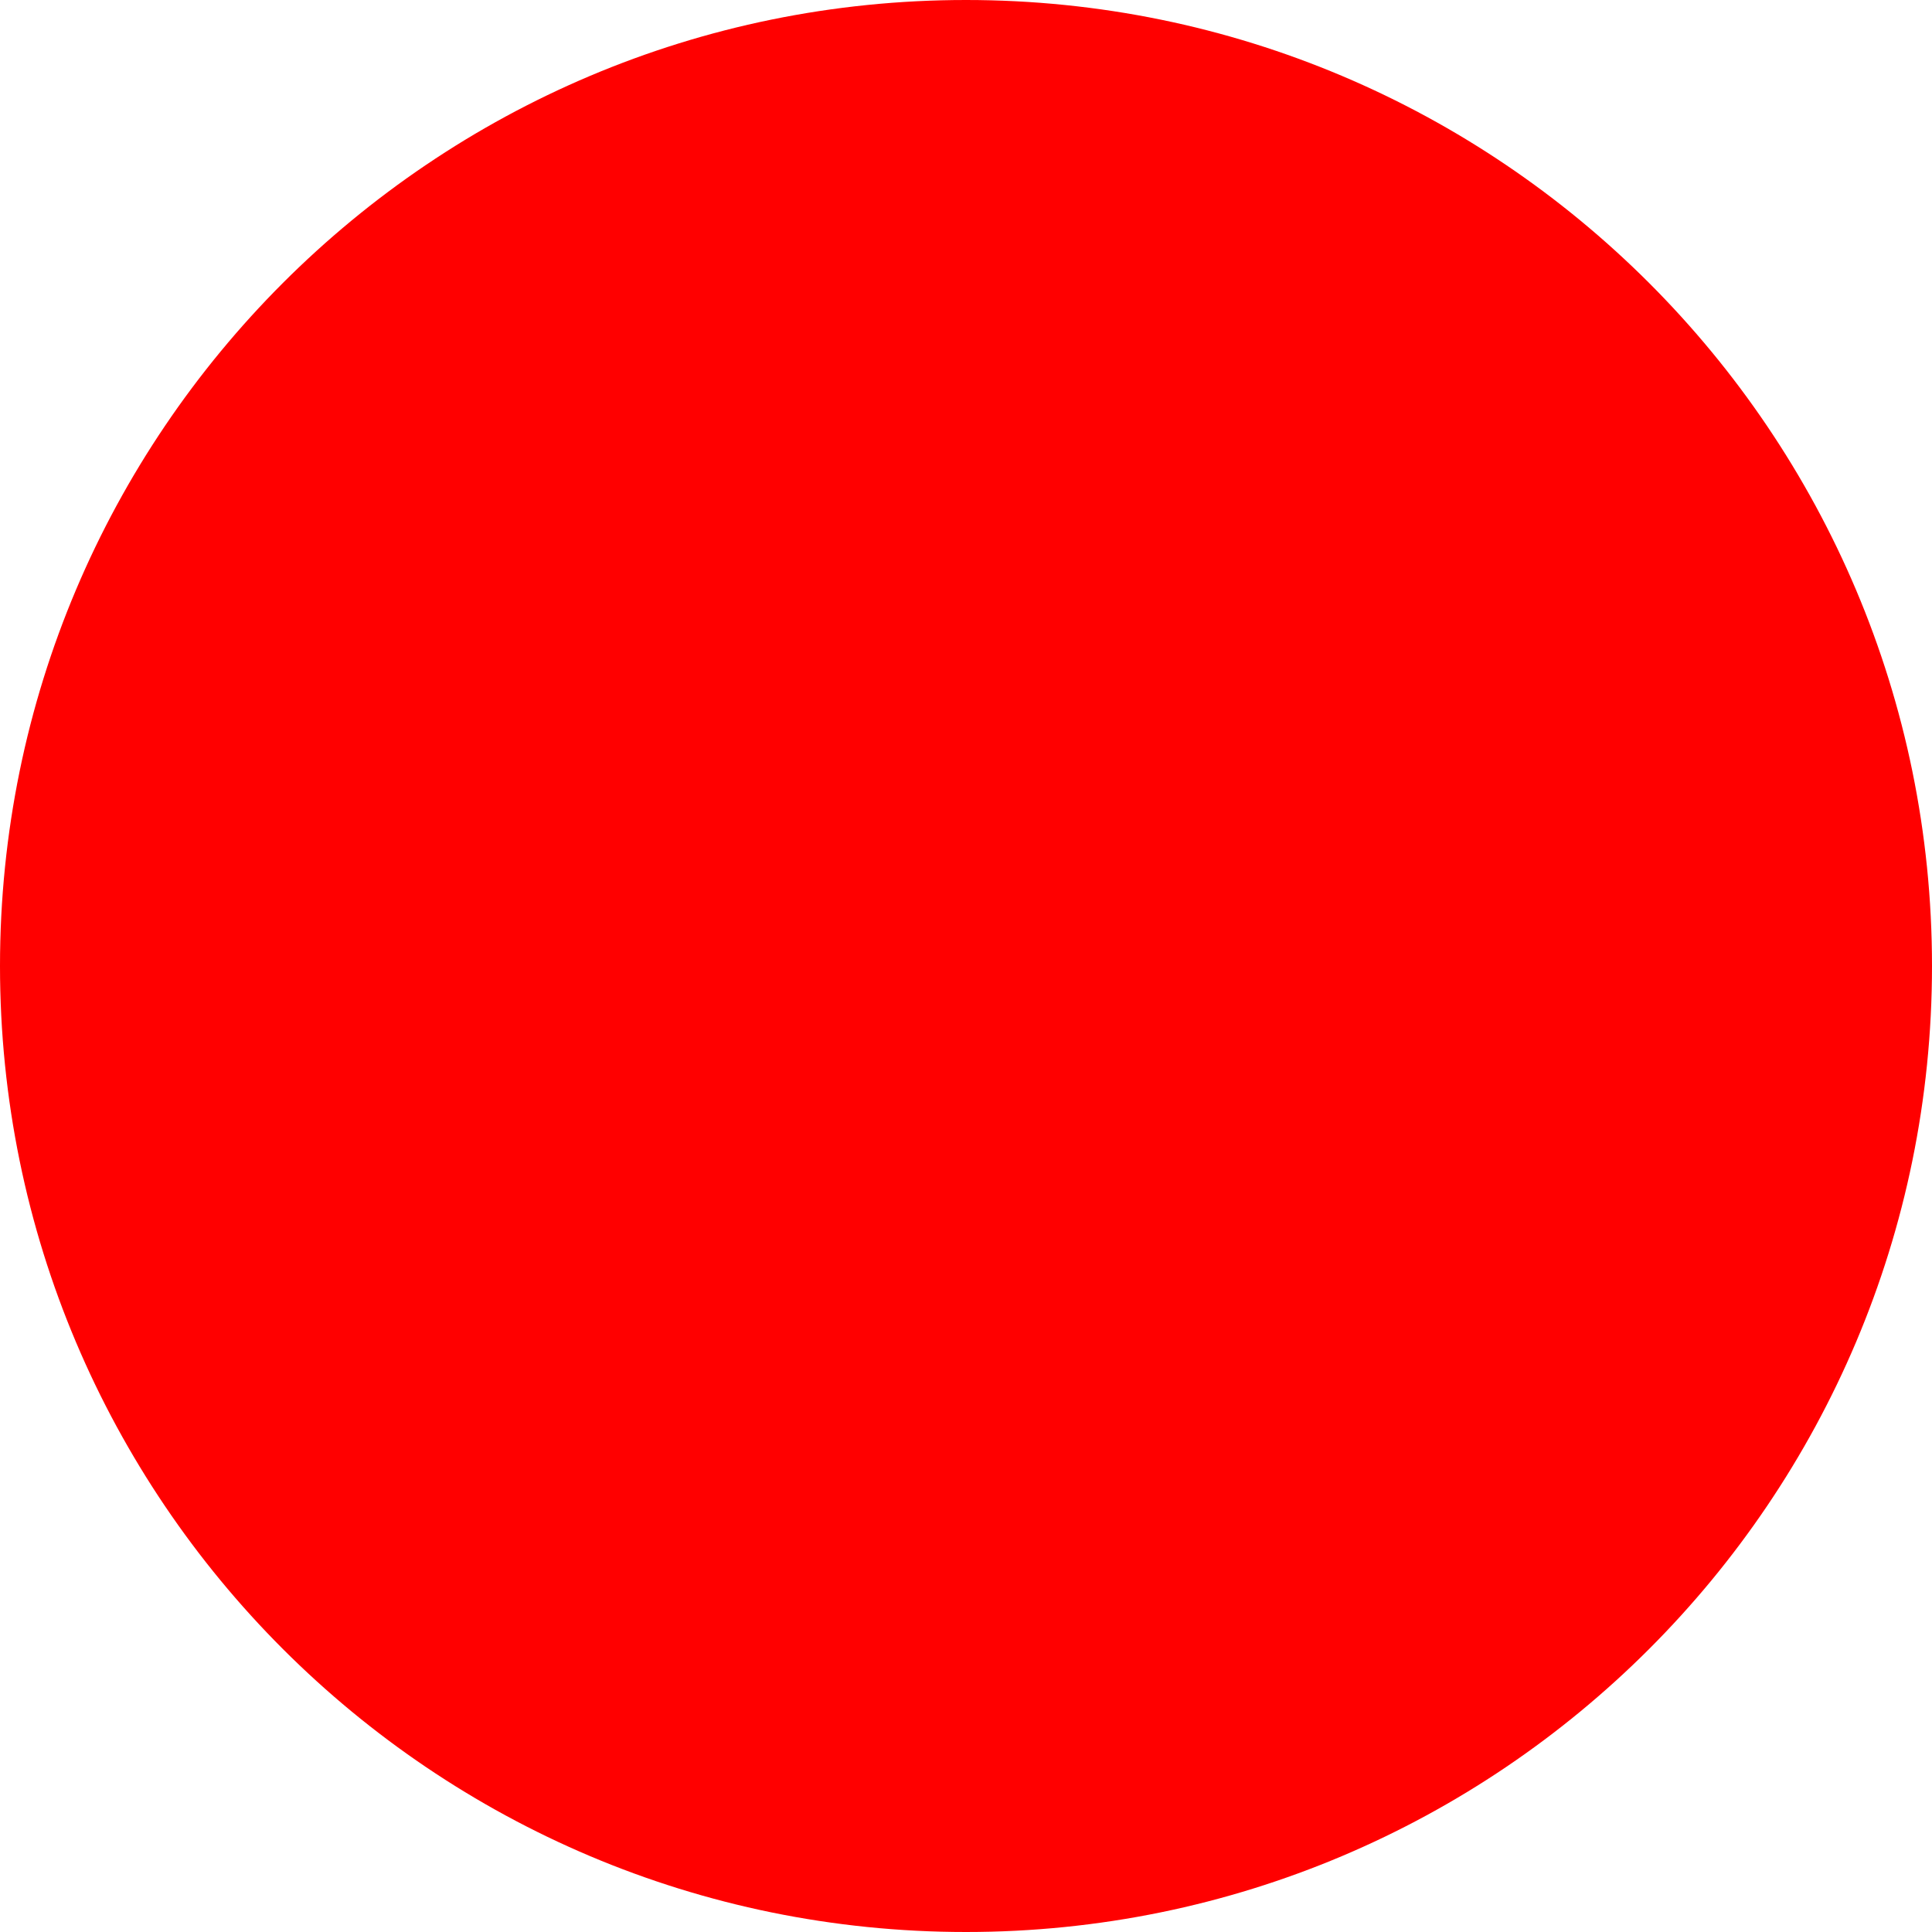
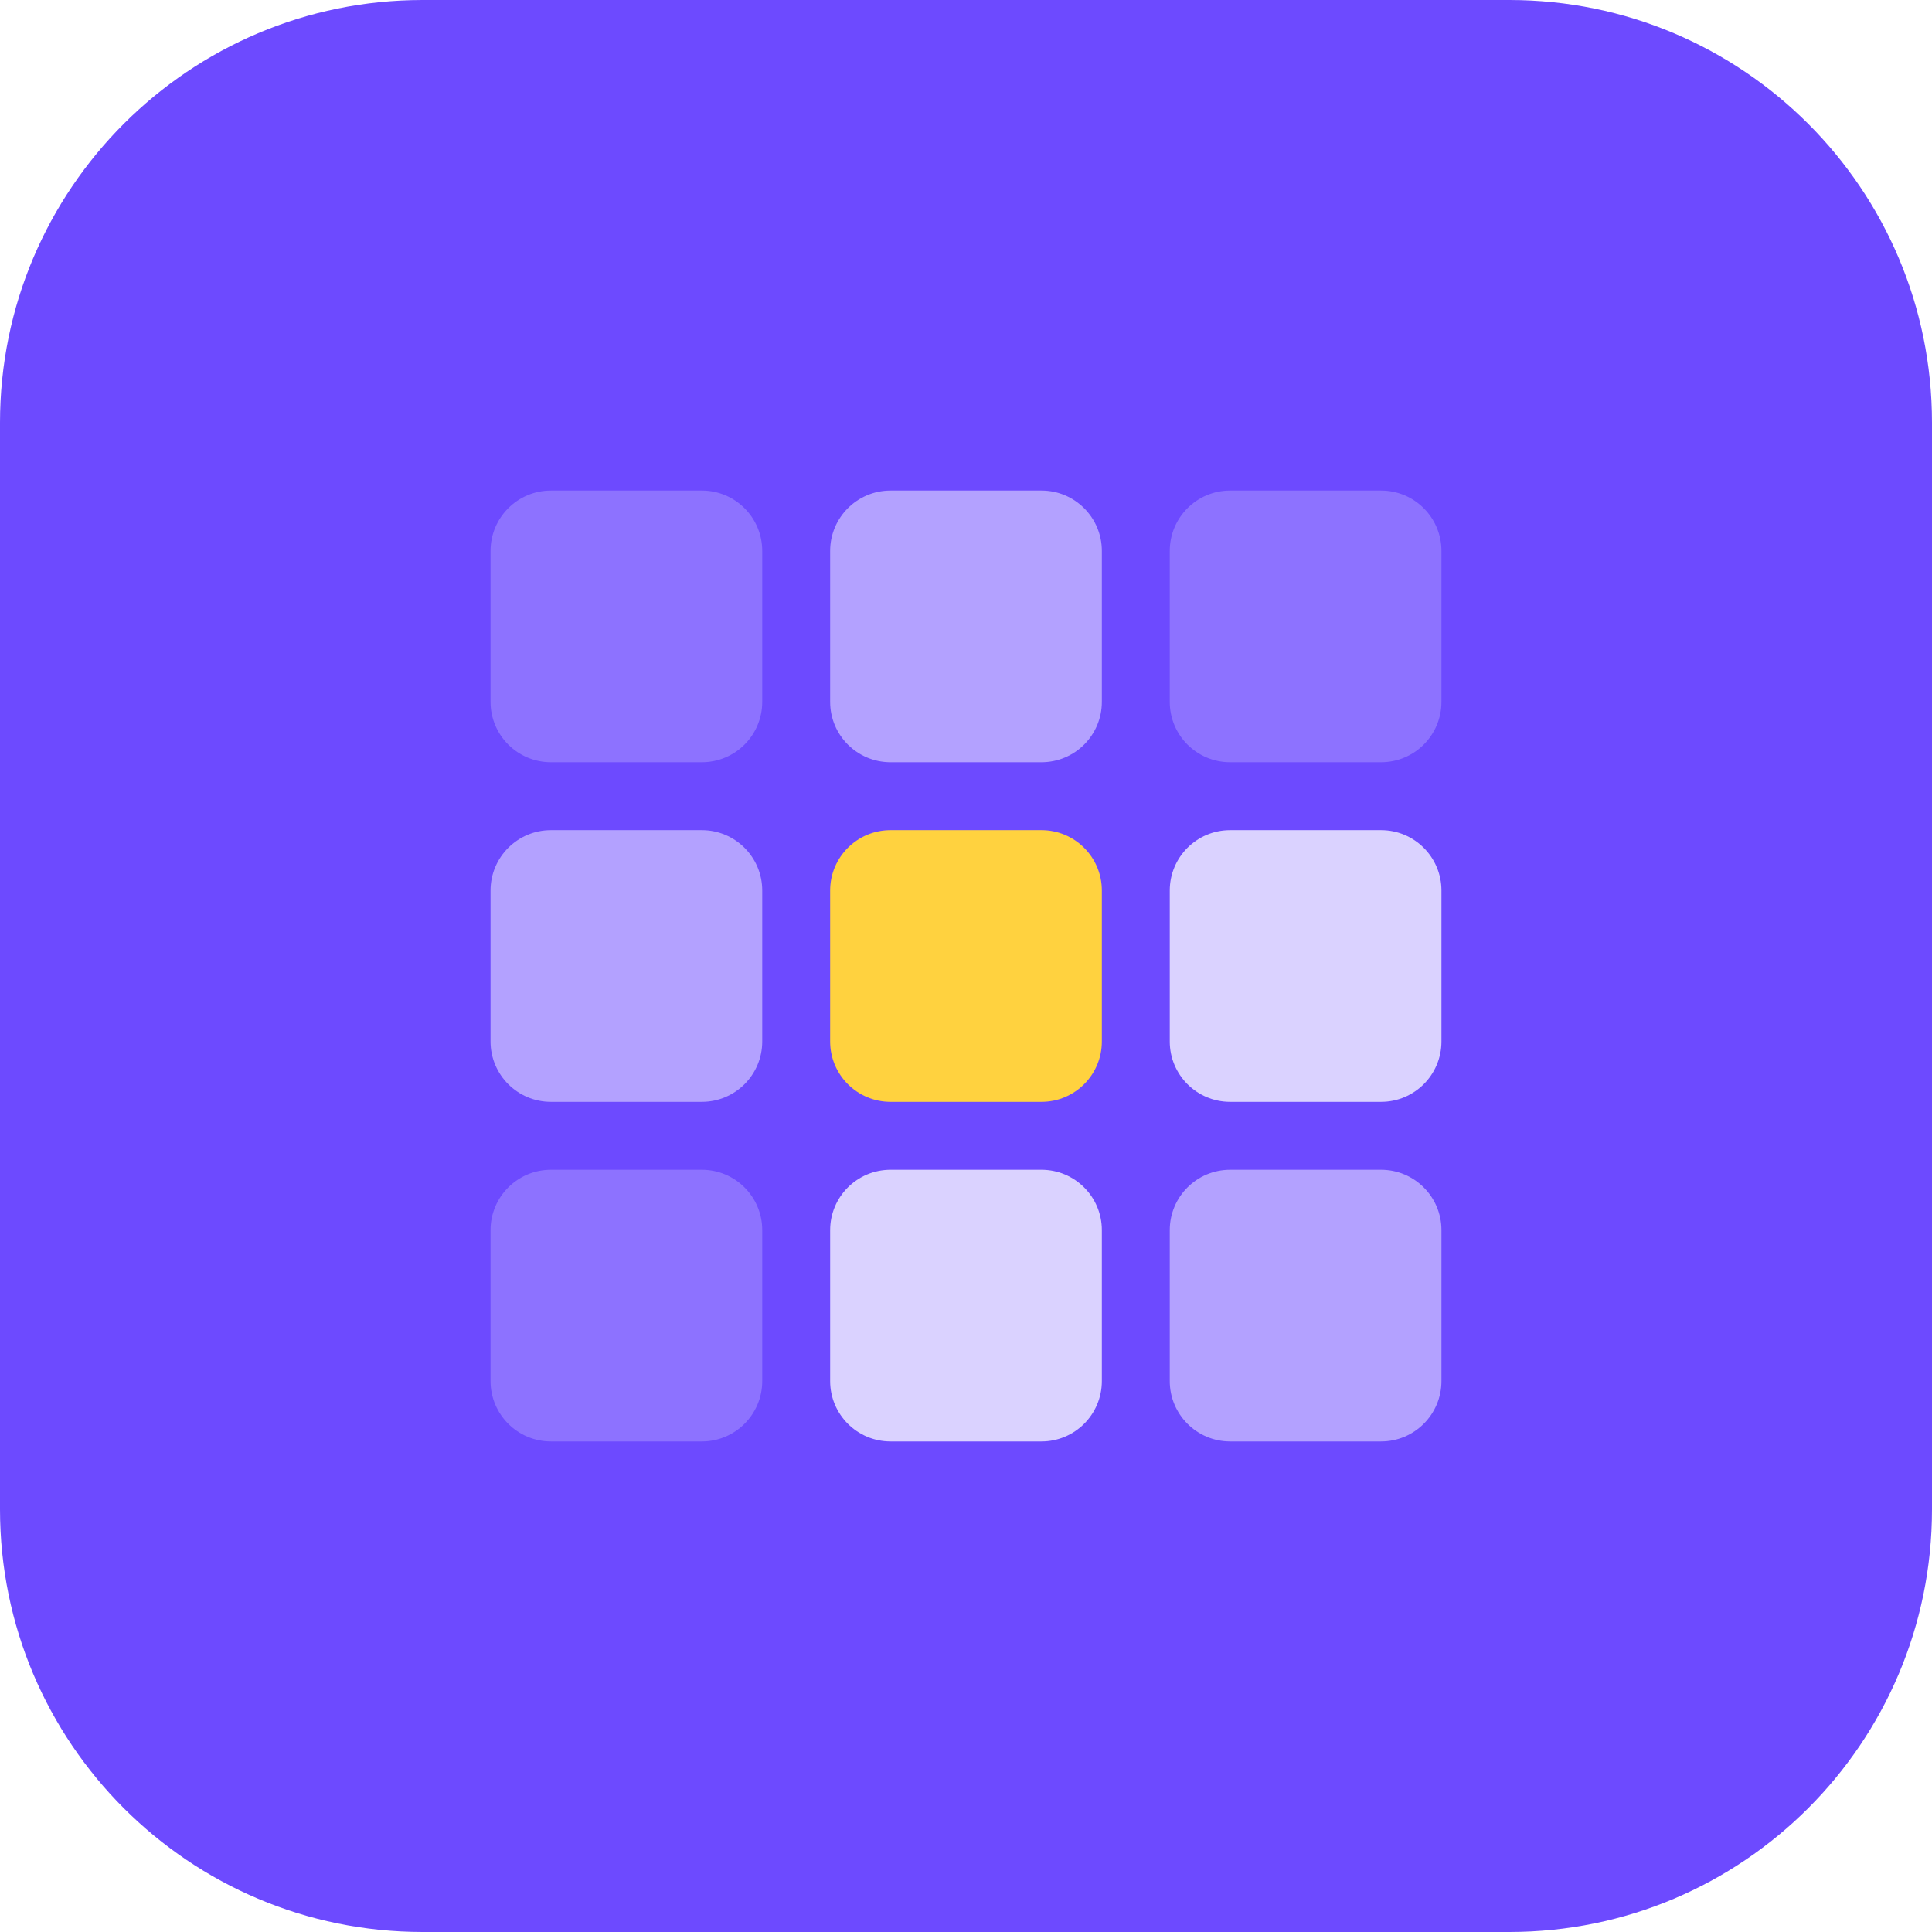
- <svg xmlns="http://www.w3.org/2000/svg" width="512" height="512">
-   <circle cx="256" cy="256" r="256" fill="red" />
+ <svg xmlns="http://www.w3.org/2000/svg" viewBox="0 0 512 512">
+   <rect width="512" height="512" rx="112" fill="#6d4aff" />
+   <rect x="130" y="130" width="72" height="72" rx="16" fill="#8d72ff" />
+   <rect x="220" y="130" width="72" height="72" rx="16" fill="#b3a1ff" />
+   <rect x="310" y="130" width="72" height="72" rx="16" fill="#8d72ff" />
+   <rect x="130" y="220" width="72" height="72" rx="16" fill="#b3a1ff" />
+   <rect x="220" y="220" width="72" height="72" rx="16" fill="#ffd23f" />
+   <rect x="310" y="220" width="72" height="72" rx="16" fill="#dad2ff" />
+   <rect x="130" y="310" width="72" height="72" rx="16" fill="#8d72ff" />
+   <rect x="220" y="310" width="72" height="72" rx="16" fill="#dad2ff" />
+   <rect x="310" y="310" width="72" height="72" rx="16" fill="#b3a1ff" />
</svg>
